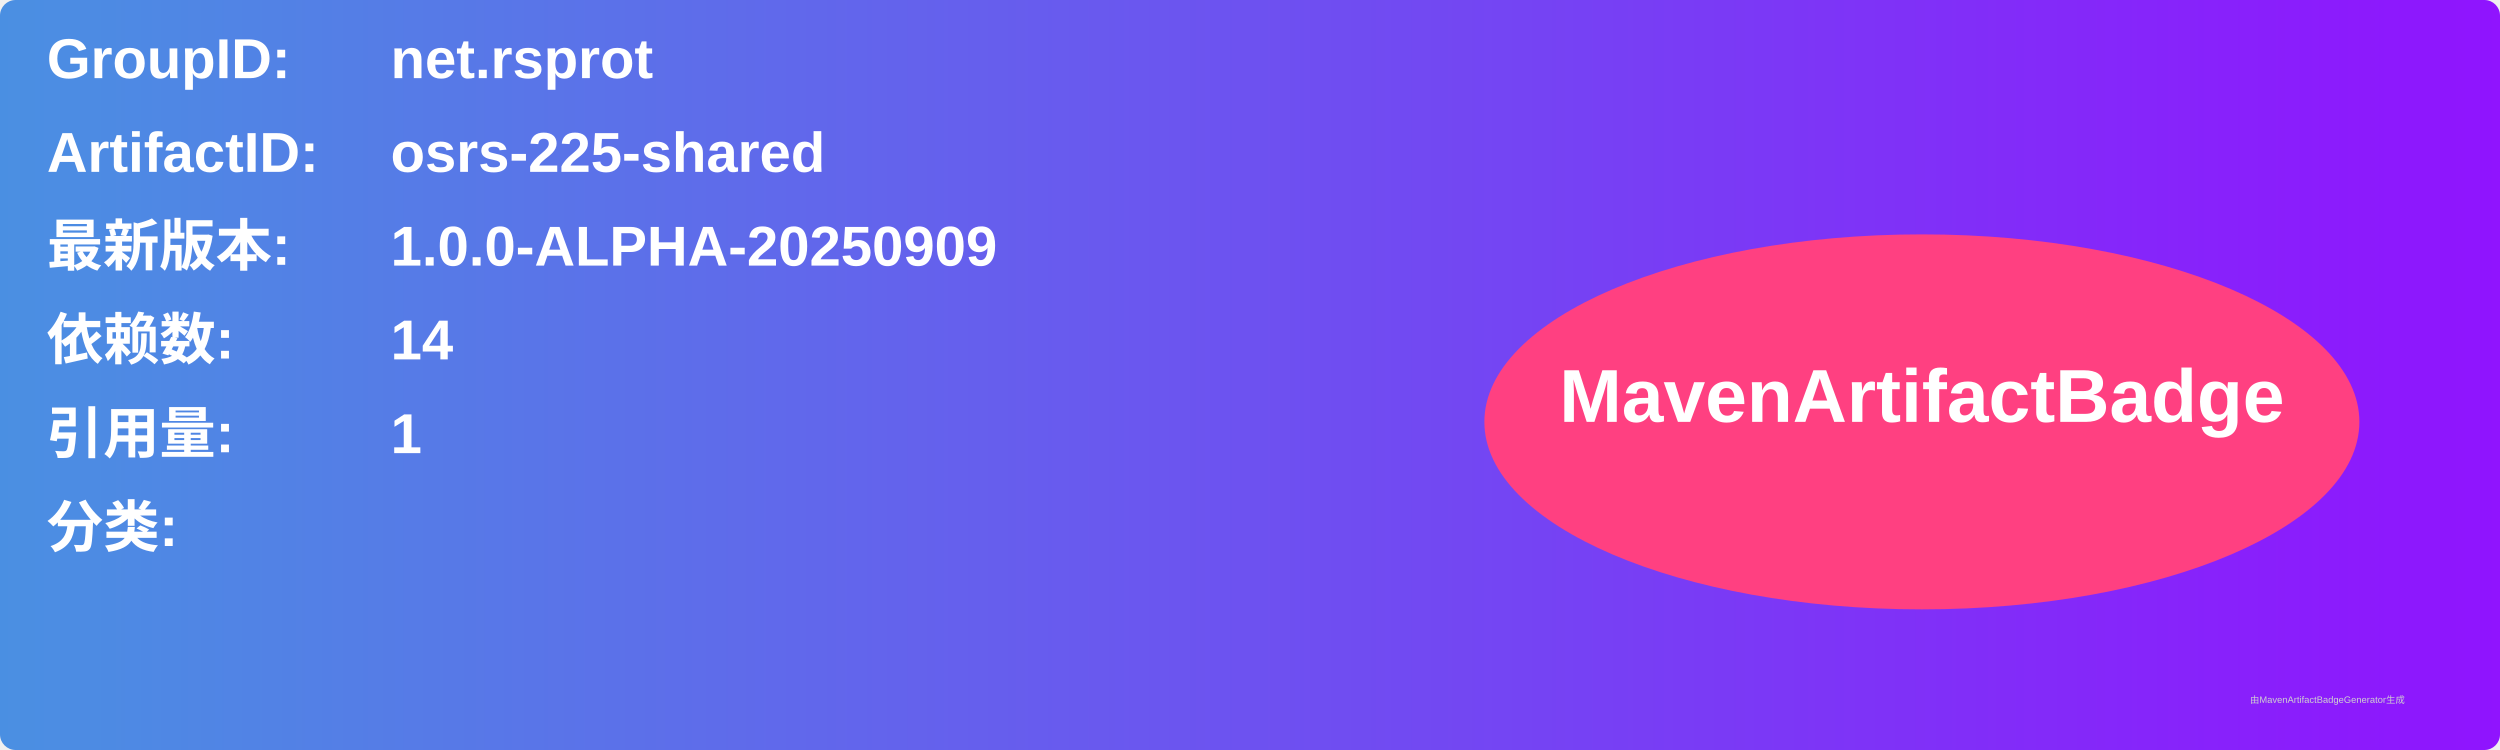
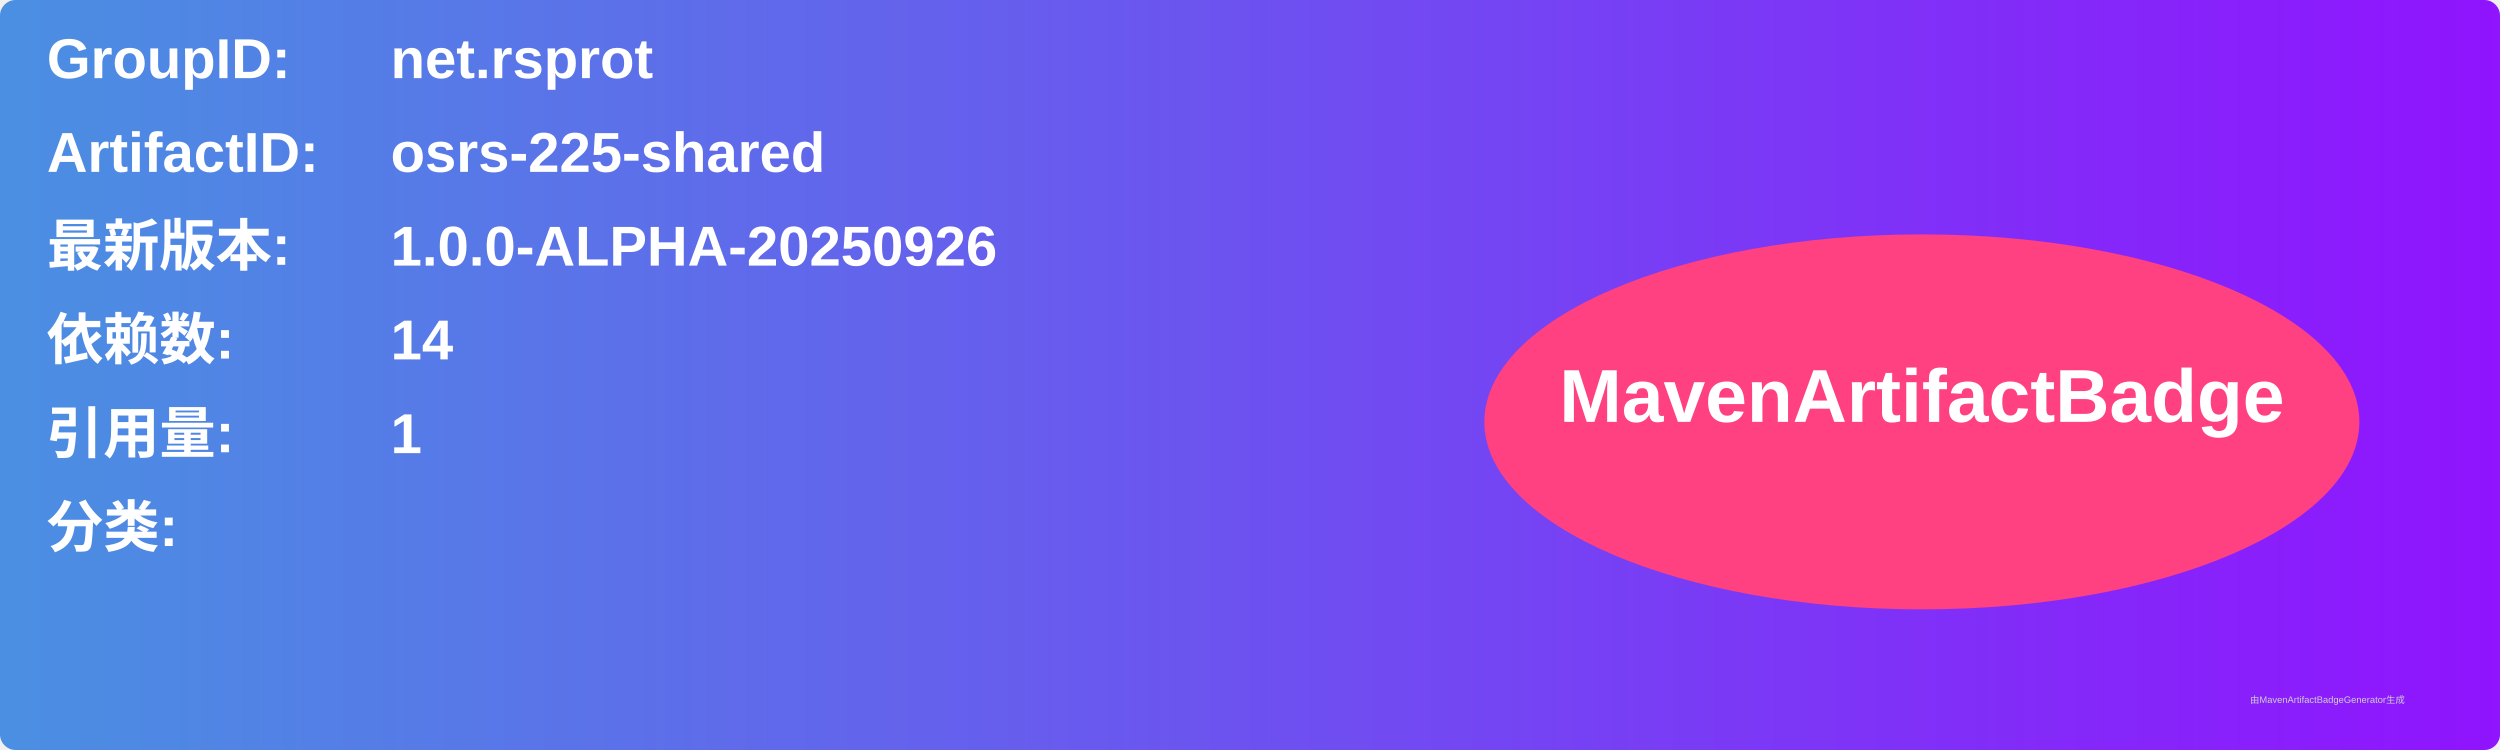
<svg xmlns="http://www.w3.org/2000/svg" width="800" height="240" viewBox="0 0 800 240">
  <linearGradient id="grad" x1="0%" y1="0%" x2="100%" y2="0%">
    <stop offset="0%" stop-color="#4a90e2" />
    <stop offset="100%" stop-color="#9013fe" />
  </linearGradient>
  <rect width="100%" height="100%" rx="5" ry="5" fill="url(#grad)" />
  <g transform="translate(15, 15)">
    <text x="0" y="10" font-family="Arial" font-size="18" fill="white" font-weight="bold" width="260">GroupID:</text>
    <text x="110" y="10" font-family="Arial" font-size="18" fill="white" font-weight="bold" width="460">net.rsprot</text>
    <text x="0" y="40" font-family="Arial" font-size="18" fill="white" font-weight="bold" width="260">ArtifactID:</text>
    <text x="110" y="40" font-family="Arial" font-size="18" fill="white" font-weight="bold" width="460">osrs-225-shared</text>
    <text x="0" y="70" font-family="Arial" font-size="18" fill="white" font-weight="bold">最新版本:</text>
    <text x="110" y="70" font-family="Arial" font-size="18" fill="white" font-weight="bold">
-       <tspan font-weight="bold">1.0.0-ALPHA-20250909</tspan>
+       <tspan font-weight="bold">1.0.0-ALPHA-20250926</tspan>
    </text>
    <text x="0" y="100" font-family="Arial" font-size="18" fill="white" font-weight="bold">依赖数: </text>
    <text x="110" y="100" font-family="Arial" font-size="18" fill="white">
      <tspan font-weight="bold">14</tspan>
    </text>
    <text x="0" y="130" font-family="Arial" font-size="18" fill="white" font-weight="bold">引用量: </text>
    <text x="110" y="130" font-family="Arial" font-size="18" fill="white">
      <tspan font-weight="bold">1</tspan>
    </text>
    <text x="0" y="160" font-family="Arial" font-size="18" fill="white" font-weight="bold">分类:</text>
    <text x="10" y="190" font-family="Arial" font-size="10" fill="white">
      <tspan font-weight="bold" />
    </text>
    <ellipse cx="600" cy="120" rx="140" ry="60" fill="#ff4081" />
    <text x="600" y="120" text-anchor="middle" font-family="Arial" font-size="24" fill="white" font-weight="bold">MavenArtifactBadge</text>
  </g>
  <text x="720" y="225" font-family="Arial" font-size="3" fill="#d0d0d0">由MavenArtifactBadgeGenerator生成</text>
</svg>
